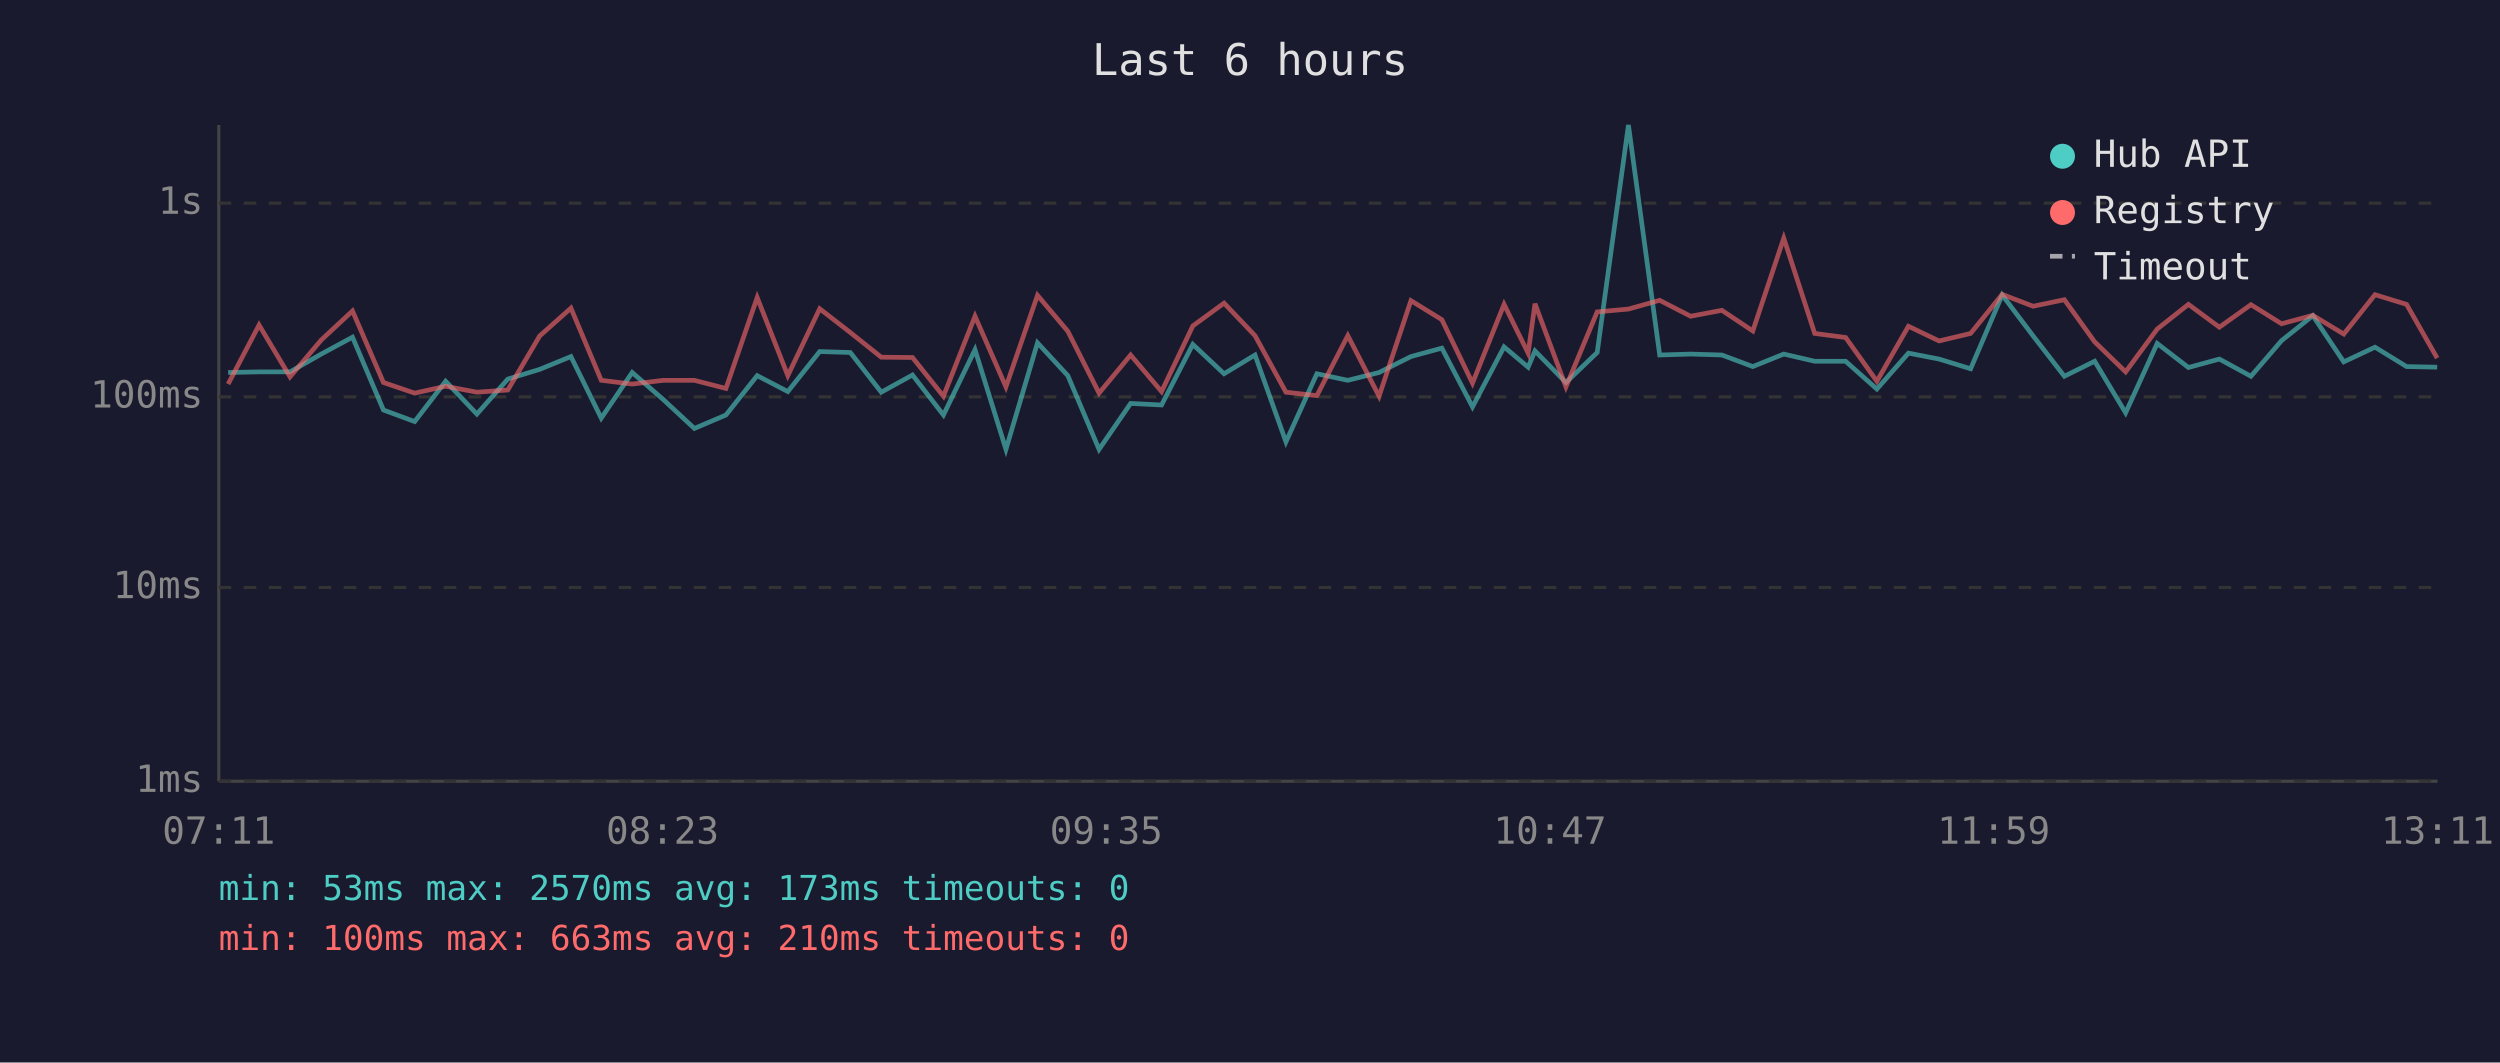
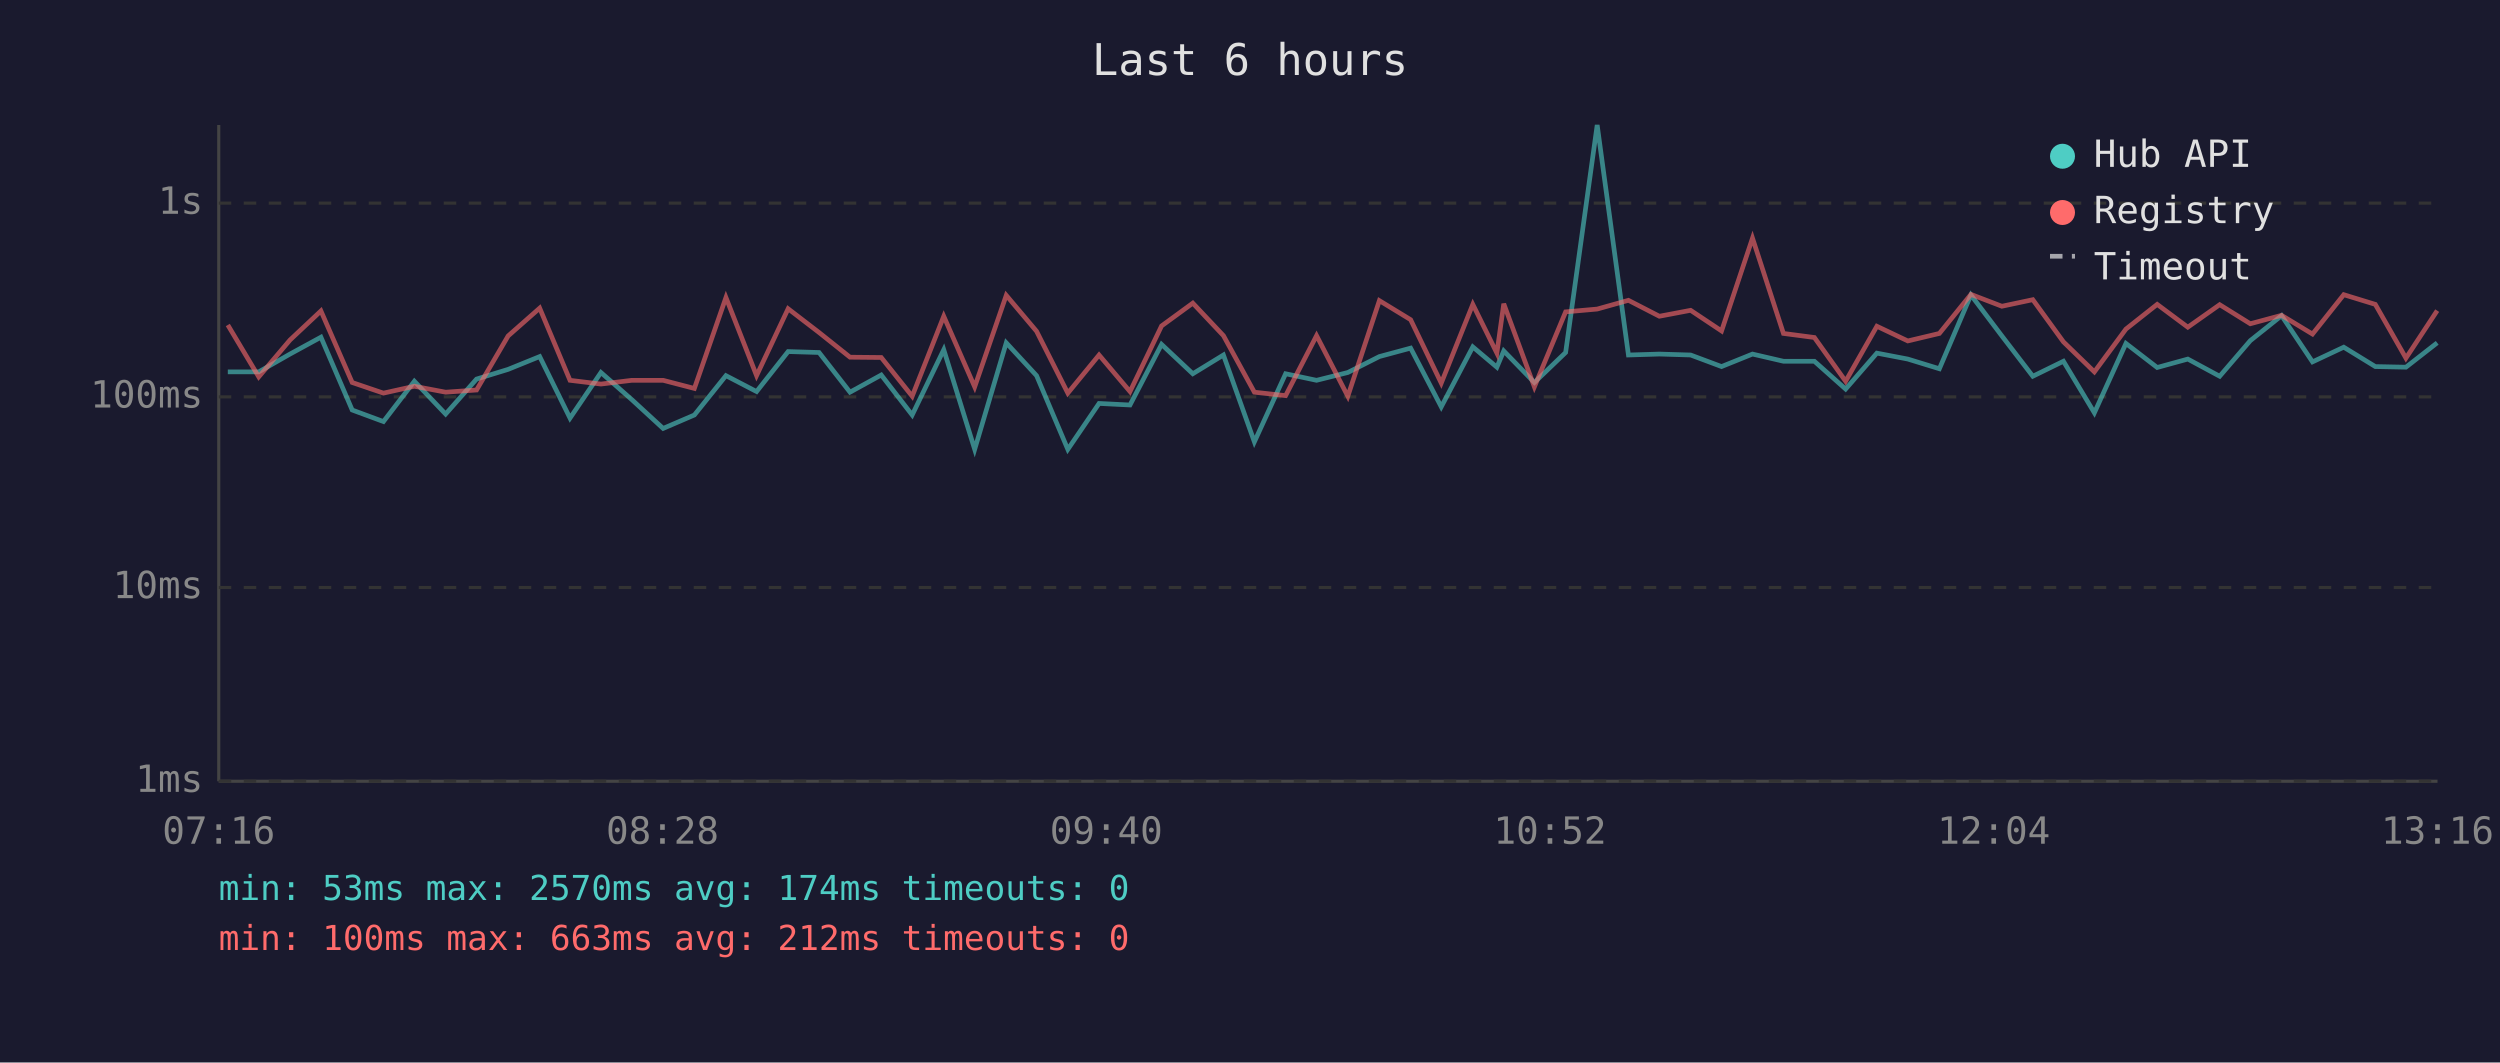
<svg xmlns="http://www.w3.org/2000/svg" viewBox="0 0 800 340" font-family="monospace" font-size="12">
  <rect width="800" height="340" fill="#1a1a2e" />
  <text x="400" y="24" fill="#e0e0e0" font-size="14" text-anchor="middle">Last 6 hours</text>
  <line x1="70" y1="40" x2="70" y2="250" stroke="#444" stroke-width="1" />
  <line x1="70" y1="250" x2="780" y2="250" stroke="#444" stroke-width="1" />
  <line x1="70" y1="250" x2="780" y2="250" stroke="#333" stroke-width="1" stroke-dasharray="4" />
  <text x="65" y="250" fill="#888" text-anchor="end" dominant-baseline="middle">1ms</text>
  <line x1="70" y1="188" x2="780" y2="188" stroke="#333" stroke-width="1" stroke-dasharray="4" />
  <text x="65" y="188" fill="#888" text-anchor="end" dominant-baseline="middle">10ms</text>
  <line x1="70" y1="127" x2="780" y2="127" stroke="#333" stroke-width="1" stroke-dasharray="4" />
  <text x="65" y="127" fill="#888" text-anchor="end" dominant-baseline="middle">100ms</text>
  <line x1="70" y1="65" x2="780" y2="65" stroke="#333" stroke-width="1" stroke-dasharray="4" />
  <text x="65" y="65" fill="#888" text-anchor="end" dominant-baseline="middle">1s</text>
-   <text x="70" y="270" fill="#888" text-anchor="middle">07:11</text>
-   <text x="212" y="270" fill="#888" text-anchor="middle">08:23</text>
-   <text x="354" y="270" fill="#888" text-anchor="middle">09:35</text>
-   <text x="496" y="270" fill="#888" text-anchor="middle">10:47</text>
-   <text x="638" y="270" fill="#888" text-anchor="middle">11:59</text>
-   <text x="780" y="270" fill="#888" text-anchor="middle">13:11</text>
-   <polyline points="73.0,119.2 82.9,119.0 92.8,119.0 102.8,113.3 112.8,107.9 122.7,131.2 132.7,134.9 142.6,122.0 152.6,132.5 162.5,121.3 172.7,118.2 182.7,114.1 192.4,133.8 202.3,119.2 212.3,127.9 222.2,137.1 232.3,132.8 242.3,120.2 252.1,125.3 262.3,112.5 272.1,112.8 282.0,125.5 292.0,120.0 301.9,132.8 312.0,111.9 321.9,143.8 332.0,109.7 341.7,120.2 351.7,143.8 361.8,129.1 371.7,129.6 381.7,110.2 391.7,119.6 401.6,113.6 411.5,141.4 421.4,119.6 431.3,121.7 441.3,119.2 451.5,114.1 461.4,111.4 471.2,130.2 481.3,111.0 489.0,117.5 491.2,112.3 501.1,122.4 511.1,112.8 521.1,40.0 531.1,113.6 541.0,113.3 551.0,113.6 560.9,117.3 570.8,113.3 580.7,115.6 590.6,115.6 600.6,124.5 610.7,113.0 620.5,114.9 630.6,118.0 640.7,94.4 650.6,107.5 660.6,120.4 670.3,115.6 680.2,132.1 690.3,109.9 700.3,117.6 710.2,114.9 720.3,120.4 730.1,109.0 740.1,101.0 750.0,115.8 760.0,111.1 770.1,117.3 779.9,117.5" fill="none" stroke="#4ecdc4" stroke-width="1.5" opacity="0.6" />
-   <polyline points="73.0,122.9 82.9,104.0 92.8,120.6 102.8,108.8 112.8,99.5 122.7,122.4 132.7,125.8 142.6,123.6 152.6,125.5 162.5,124.8 172.7,107.5 182.7,98.6 192.4,121.7 202.3,122.9 212.3,121.7 222.2,121.7 232.3,124.3 242.3,95.2 252.1,120.2 262.3,98.8 272.1,106.4 282.0,114.3 292.0,114.4 301.9,126.8 312.0,101.2 321.9,123.8 332.0,94.5 341.7,106.0 351.7,125.8 361.8,113.6 371.7,125.3 381.7,104.3 391.7,97.0 401.6,107.4 411.5,125.5 421.4,126.6 431.3,107.4 441.3,126.8 451.5,96.2 461.4,102.3 471.2,122.6 481.3,97.4 489.0,113.0 491.2,97.2 501.1,123.8 511.1,99.8 521.1,98.9 531.1,96.1 541.0,101.2 551.0,99.3 560.9,105.9 570.8,76.2 580.7,106.7 590.6,108.0 600.6,122.0 610.7,104.4 620.5,109.1 630.6,106.7 640.7,94.2 650.6,98.0 660.6,95.9 670.3,109.4 680.2,119.0 690.3,105.3 700.3,97.4 710.2,104.7 720.3,97.5 730.1,103.6 740.1,100.9 750.0,106.9 760.0,94.3 770.1,97.4 779.9,114.6" fill="none" stroke="#ff6b6b" stroke-width="1.5" opacity="0.6" />
+   <text x="70" y="270" fill="#888" text-anchor="middle">07:16</text>
+   <text x="212" y="270" fill="#888" text-anchor="middle">08:28</text>
+   <text x="354" y="270" fill="#888" text-anchor="middle">09:40</text>
+   <text x="496" y="270" fill="#888" text-anchor="middle">10:52</text>
+   <text x="638" y="270" fill="#888" text-anchor="middle">12:04</text>
+   <text x="780" y="270" fill="#888" text-anchor="middle">13:16</text>
+   <polyline points="72.9,119.0 82.8,119.0 92.8,113.3 102.7,107.9 112.7,131.2 122.7,134.9 132.6,122.0 142.6,132.5 152.5,121.3 162.6,118.2 172.7,114.1 182.4,133.8 192.3,119.2 202.2,127.9 212.2,137.1 222.2,132.8 232.3,120.2 242.1,125.3 252.2,112.5 262.1,112.8 272.0,125.5 282.0,120.0 291.9,132.8 302.0,111.9 311.9,143.8 322.0,109.7 331.7,120.2 341.7,143.8 351.7,129.1 361.6,129.6 371.7,110.2 381.7,119.6 391.5,113.6 401.4,141.4 411.4,119.6 421.3,121.7 431.3,119.2 441.4,114.1 451.4,111.4 461.2,130.2 471.3,111.0 479.0,117.5 481.2,112.3 491.0,122.4 501.0,112.8 511.1,40.0 521.1,113.6 531.0,113.3 541.0,113.6 550.9,117.3 560.8,113.3 570.7,115.6 580.6,115.6 590.6,124.5 600.6,113.0 610.5,114.9 620.6,118.0 630.7,94.4 640.6,107.5 650.5,120.4 660.3,115.6 670.2,132.1 680.3,109.9 690.3,117.6 700.1,114.9 710.3,120.4 720.1,109.0 730.1,101.0 740.0,115.8 750.0,111.1 760.1,117.3 769.9,117.5 779.9,109.7" fill="none" stroke="#4ecdc4" stroke-width="1.5" opacity="0.6" />
+   <polyline points="72.9,104.0 82.8,120.6 92.8,108.8 102.7,99.5 112.7,122.4 122.7,125.8 132.6,123.6 142.6,125.5 152.5,124.8 162.6,107.5 172.7,98.6 182.4,121.7 192.3,122.9 202.2,121.7 212.2,121.7 222.2,124.3 232.3,95.2 242.1,120.2 252.2,98.8 262.1,106.4 272.0,114.3 282.0,114.4 291.9,126.8 302.0,101.2 311.9,123.8 322.0,94.5 331.7,106.0 341.7,125.8 351.7,113.6 361.6,125.3 371.7,104.3 381.7,97.0 391.5,107.4 401.4,125.5 411.4,126.6 421.3,107.4 431.3,126.8 441.4,96.2 451.4,102.3 461.2,122.6 471.3,97.4 479.0,113.0 481.2,97.2 491.0,123.8 501.0,99.8 511.1,98.9 521.1,96.1 531.0,101.2 541.0,99.3 550.9,105.9 560.8,76.2 570.7,106.7 580.6,108.0 590.6,122.0 600.6,104.4 610.5,109.1 620.6,106.7 630.7,94.2 640.6,98.0 650.5,95.9 660.3,109.4 670.2,119.0 680.3,105.3 690.3,97.4 700.1,104.7 710.3,97.5 720.1,103.6 730.1,100.9 740.0,106.9 750.0,94.3 760.1,97.4 769.9,114.6 779.9,99.4" fill="none" stroke="#ff6b6b" stroke-width="1.5" opacity="0.6" />
  <circle cx="660" cy="50" r="4" fill="#4ecdc4" />
  <text x="670" y="50" fill="#e0e0e0" dominant-baseline="middle">Hub API</text>
  <circle cx="660" cy="68" r="4" fill="#ff6b6b" />
  <text x="670" y="68" fill="#e0e0e0" dominant-baseline="middle">Registry</text>
  <line x1="656" y1="82" x2="664" y2="82" stroke="#e0e0e0" stroke-width="1.5" stroke-dasharray="4,3" opacity="0.7" />
  <text x="670" y="86" fill="#e0e0e0" dominant-baseline="middle">Timeout</text>
-   <text x="70" y="288" fill="#4ecdc4" font-size="11">min: 53ms  max: 2570ms  avg: 173ms  timeouts: 0</text>
-   <text x="70" y="304" fill="#ff6b6b" font-size="11">min: 100ms  max: 663ms  avg: 210ms  timeouts: 0</text>
+   <text x="70" y="288" fill="#4ecdc4" font-size="11">min: 53ms  max: 2570ms  avg: 174ms  timeouts: 0</text>
+   <text x="70" y="304" fill="#ff6b6b" font-size="11">min: 100ms  max: 663ms  avg: 212ms  timeouts: 0</text>
</svg>
